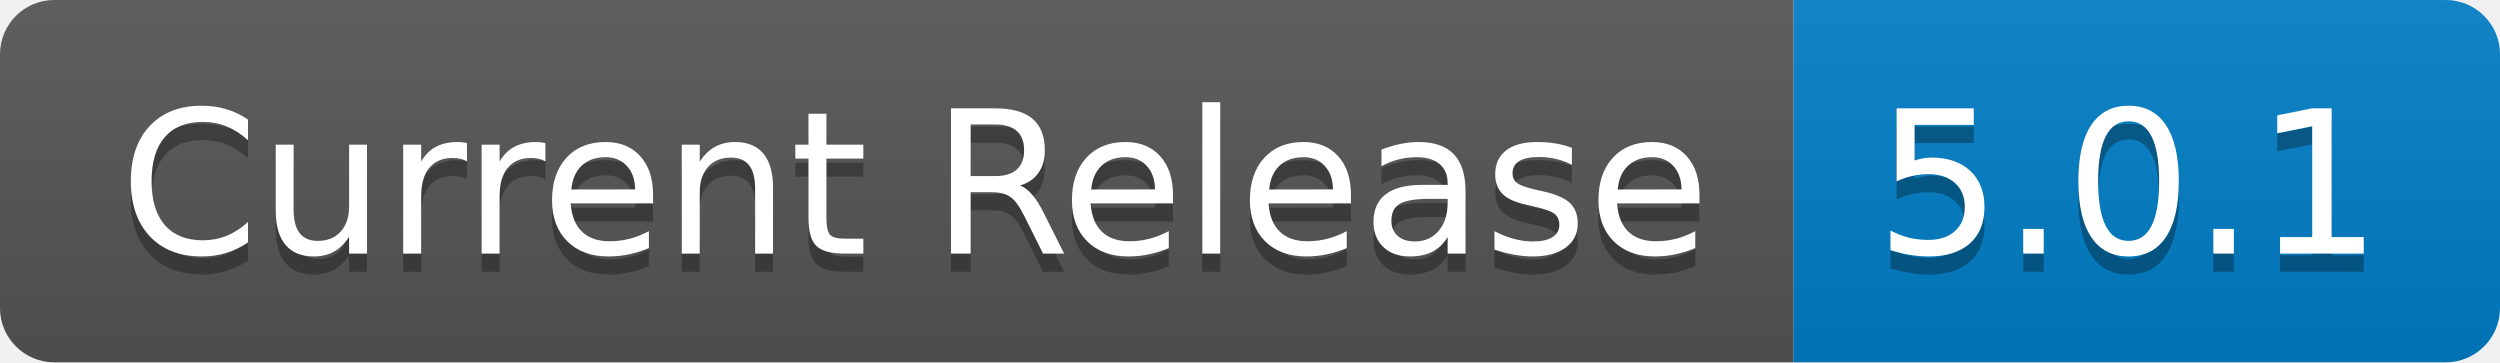
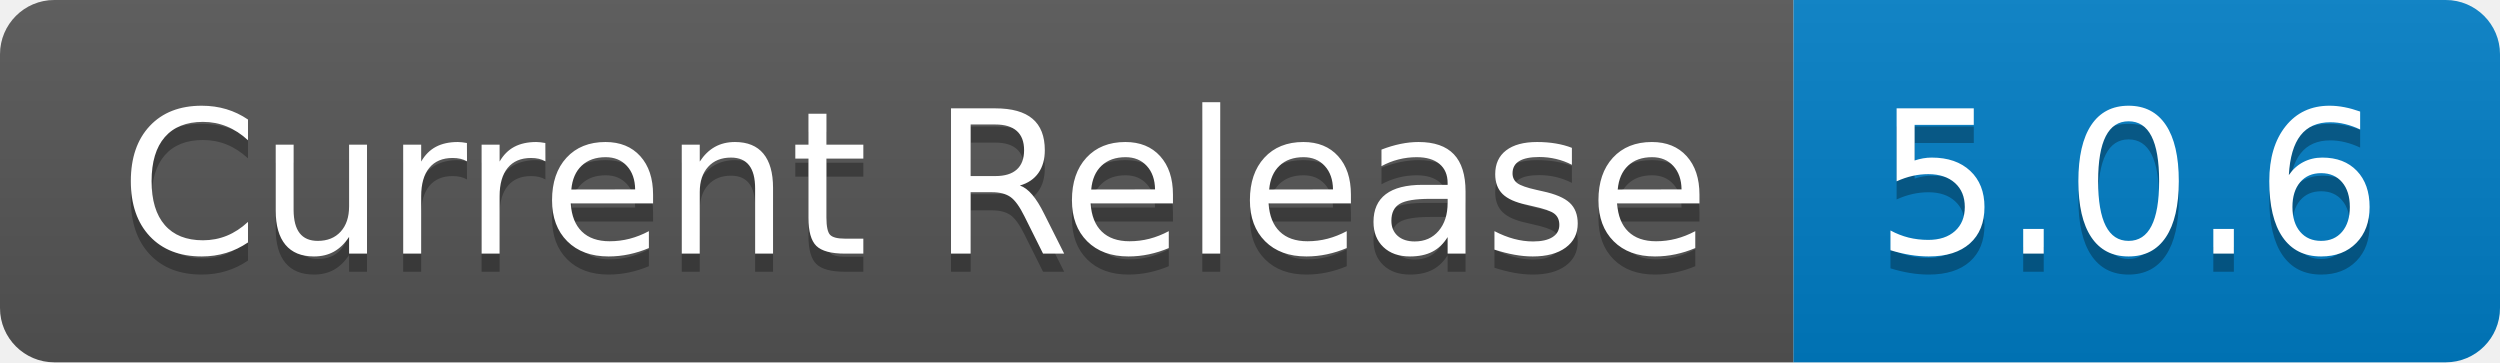
- <svg xmlns="http://www.w3.org/2000/svg" width="138" height="20" role="img" aria-label="Current Release: 5.0.1">
+ <svg xmlns="http://www.w3.org/2000/svg" width="138" height="20" role="img" aria-label="Current Release: 5.0.6">
  <linearGradient id="s" x2="0" y2="100%">
    <stop offset="0" stop-color="#bbb" stop-opacity=".1" />
    <stop offset="1" stop-opacity=".1" />
  </linearGradient>
  <clipPath id="r">
    <rect width="138" height="20" rx="3" fill="#fff" />
  </clipPath>
  <g clip-path="url(#r)">
    <rect width="99" height="20" fill="#555" />
    <rect x="99" width="39" height="20" fill="#007ec6" />
    <rect width="138" height="20" fill="url(#s)" />
  </g>
  <g fill="#fff" text-anchor="middle" font-family="Verdana,Geneva,DejaVu Sans,sans-serif" text-rendering="geometricPrecision" font-size="110">
    <text aria-hidden="true" x="505" y="150" fill="#010101" fill-opacity=".3" transform="scale(.1)" textLength="890">Current Release</text>
    <text x="505" y="140" transform="scale(.1)" fill="#fff" textLength="890">Current Release</text>
-     <text aria-hidden="true" x="1175" y="150" fill="#010101" fill-opacity=".3" transform="scale(.1)" textLength="290">5.0.1</text>
-     <text x="1175" y="140" transform="scale(.1)" fill="#fff" textLength="290">5.0.1</text>
+     <text aria-hidden="true" x="1175" y="150" fill="#010101" fill-opacity=".3" transform="scale(.1)" textLength="290">5.0.6</text>
+     <text x="1175" y="140" transform="scale(.1)" fill="#fff" textLength="290">5.0.6</text>
  </g>
</svg>
